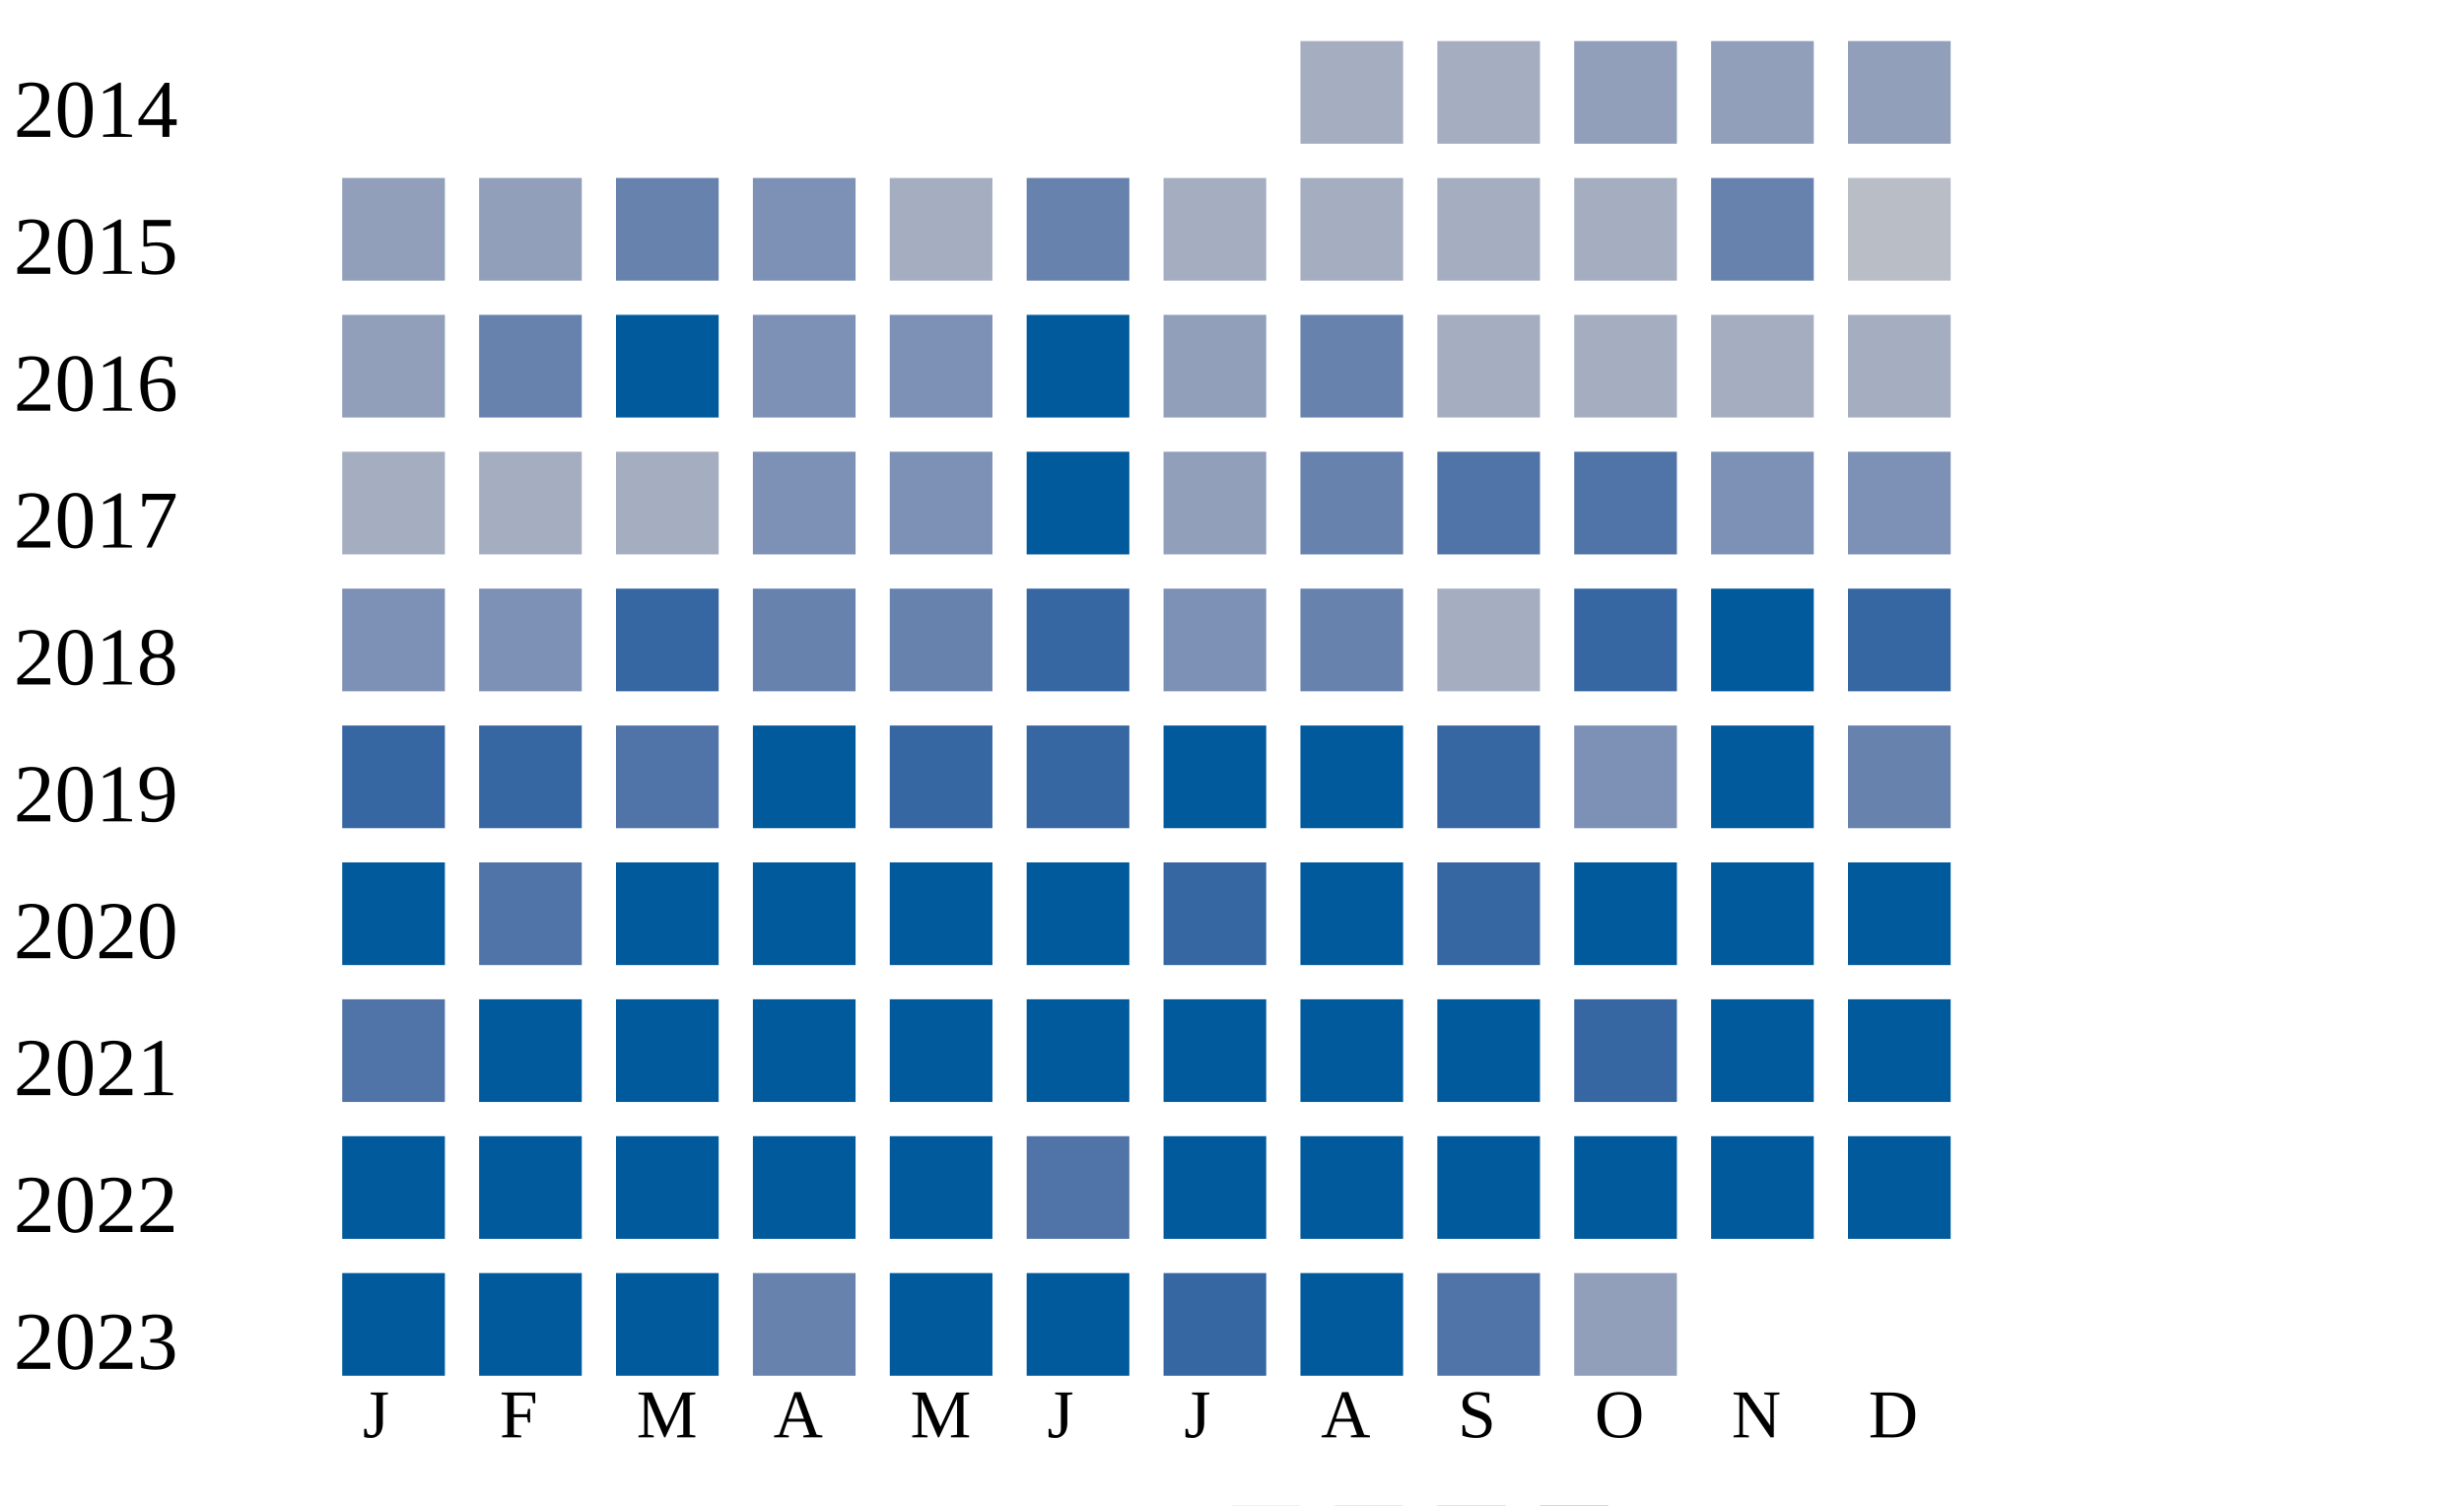
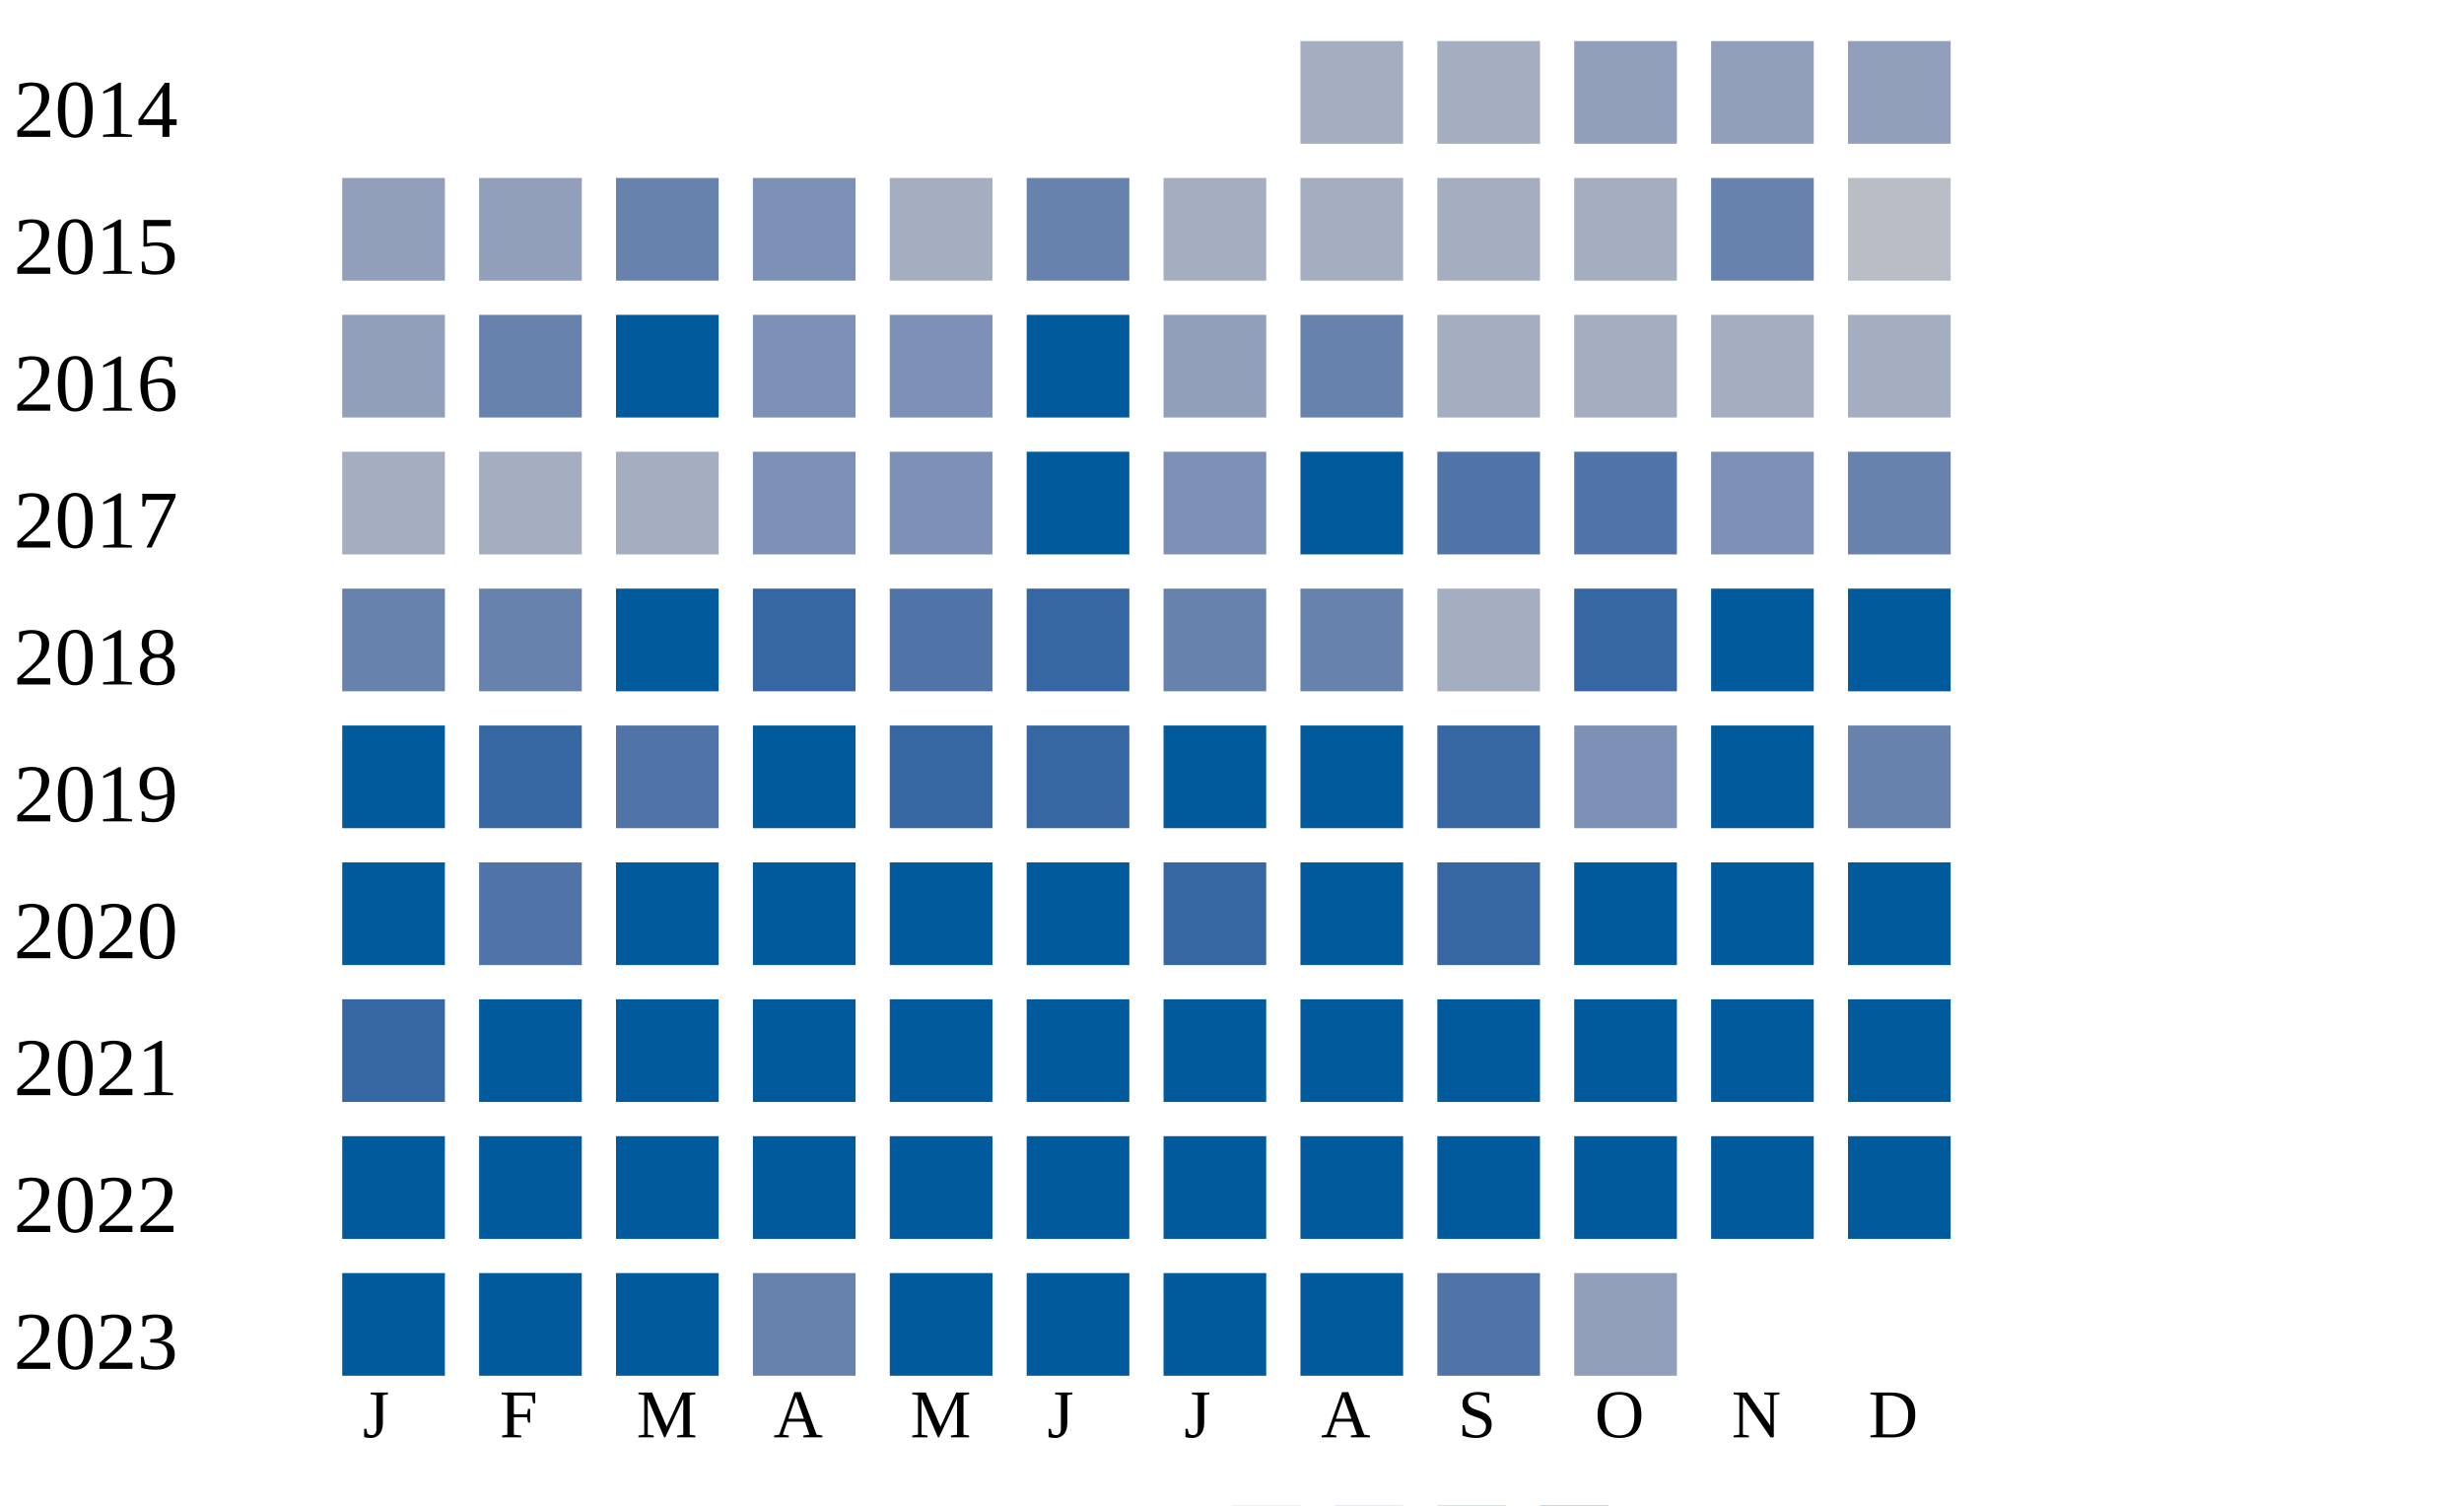
<svg xmlns="http://www.w3.org/2000/svg" width="360" height="220">
  <g transform="translate(0 0)">
    <text x="2" y="20">2014</text>
    <rect x="190" y="6" width="15" height="15" fill="#a5aec0" />
    <rect x="210" y="6" width="15" height="15" fill="#a5aec0" />
    <rect x="230" y="6" width="15" height="15" fill="#919fba" />
    <rect x="250" y="6" width="15" height="15" fill="#919fba" />
    <rect x="270" y="6" width="15" height="15" fill="#919fba" />
  </g>
  <g transform="translate(0 20)">
    <text x="2" y="20">2015</text>
    <rect x="50" y="6" width="15" height="15" fill="#919fba" />
    <rect x="70" y="6" width="15" height="15" fill="#919fba" />
    <rect x="90" y="6" width="15" height="15" fill="#6882ae" />
    <rect x="110" y="6" width="15" height="15" fill="#7d90b5" />
    <rect x="130" y="6" width="15" height="15" fill="#a5aec0" />
    <rect x="150" y="6" width="15" height="15" fill="#6882ae" />
    <rect x="170" y="6" width="15" height="15" fill="#a5aec0" />
    <rect x="190" y="6" width="15" height="15" fill="#a5aec0" />
    <rect x="210" y="6" width="15" height="15" fill="#a5aec0" />
    <rect x="230" y="6" width="15" height="15" fill="#a5aec0" />
    <rect x="250" y="6" width="15" height="15" fill="#6882ae" />
    <rect x="270" y="6" width="15" height="15" fill="#b9bdc6" />
  </g>
  <g transform="translate(0 40)">
    <text x="2" y="20">2016</text>
    <rect x="50" y="6" width="15" height="15" fill="#919fba" />
    <rect x="70" y="6" width="15" height="15" fill="#6882ae" />
    <rect x="90" y="6" width="15" height="15" fill="#005a9c" />
    <rect x="110" y="6" width="15" height="15" fill="#7d90b5" />
    <rect x="130" y="6" width="15" height="15" fill="#7d90b5" />
    <rect x="150" y="6" width="15" height="15" fill="#005a9c" />
    <rect x="170" y="6" width="15" height="15" fill="#919fba" />
    <rect x="190" y="6" width="15" height="15" fill="#6882ae" />
    <rect x="210" y="6" width="15" height="15" fill="#a5aec0" />
    <rect x="230" y="6" width="15" height="15" fill="#a5aec0" />
    <rect x="250" y="6" width="15" height="15" fill="#a5aec0" />
    <rect x="270" y="6" width="15" height="15" fill="#a5aec0" />
  </g>
  <g transform="translate(0 60)">
    <text x="2" y="20">2017</text>
    <rect x="50" y="6" width="15" height="15" fill="#a5aec0" />
    <rect x="70" y="6" width="15" height="15" fill="#a5aec0" />
    <rect x="90" y="6" width="15" height="15" fill="#a5aec0" />
    <rect x="110" y="6" width="15" height="15" fill="#7d90b5" />
    <rect x="130" y="6" width="15" height="15" fill="#7d90b5" />
    <rect x="150" y="6" width="15" height="15" fill="#005a9c" />
-     <rect x="170" y="6" width="15" height="15" fill="#919fba" />
-     <rect x="190" y="6" width="15" height="15" fill="#6882ae" />
+     <rect x="170" y="6" width="15" height="15" fill="#7d90b5" />
+     <rect x="190" y="6" width="15" height="15" fill="#005a9c" />
    <rect x="210" y="6" width="15" height="15" fill="#5174a8" />
    <rect x="230" y="6" width="15" height="15" fill="#5174a8" />
    <rect x="250" y="6" width="15" height="15" fill="#7d90b5" />
-     <rect x="270" y="6" width="15" height="15" fill="#7d90b5" />
+     <rect x="270" y="6" width="15" height="15" fill="#6882ae" />
  </g>
  <g transform="translate(0 80)">
    <text x="2" y="20">2018</text>
-     <rect x="50" y="6" width="15" height="15" fill="#7d90b5" />
-     <rect x="70" y="6" width="15" height="15" fill="#7d90b5" />
-     <rect x="90" y="6" width="15" height="15" fill="#3667a2" />
-     <rect x="110" y="6" width="15" height="15" fill="#6882ae" />
-     <rect x="130" y="6" width="15" height="15" fill="#6882ae" />
+     <rect x="50" y="6" width="15" height="15" fill="#6882ae" />
+     <rect x="70" y="6" width="15" height="15" fill="#6882ae" />
+     <rect x="90" y="6" width="15" height="15" fill="#005a9c" />
+     <rect x="110" y="6" width="15" height="15" fill="#3667a2" />
+     <rect x="130" y="6" width="15" height="15" fill="#5174a8" />
    <rect x="150" y="6" width="15" height="15" fill="#3667a2" />
-     <rect x="170" y="6" width="15" height="15" fill="#7d90b5" />
+     <rect x="170" y="6" width="15" height="15" fill="#6882ae" />
    <rect x="190" y="6" width="15" height="15" fill="#6882ae" />
    <rect x="210" y="6" width="15" height="15" fill="#a5aec0" />
    <rect x="230" y="6" width="15" height="15" fill="#3667a2" />
    <rect x="250" y="6" width="15" height="15" fill="#005a9c" />
-     <rect x="270" y="6" width="15" height="15" fill="#3667a2" />
+     <rect x="270" y="6" width="15" height="15" fill="#005a9c" />
  </g>
  <g transform="translate(0 100)">
    <text x="2" y="20">2019</text>
-     <rect x="50" y="6" width="15" height="15" fill="#3667a2" />
+     <rect x="50" y="6" width="15" height="15" fill="#005a9c" />
    <rect x="70" y="6" width="15" height="15" fill="#3667a2" />
    <rect x="90" y="6" width="15" height="15" fill="#5174a8" />
    <rect x="110" y="6" width="15" height="15" fill="#005a9c" />
    <rect x="130" y="6" width="15" height="15" fill="#3667a2" />
    <rect x="150" y="6" width="15" height="15" fill="#3667a2" />
    <rect x="170" y="6" width="15" height="15" fill="#005a9c" />
    <rect x="190" y="6" width="15" height="15" fill="#005a9c" />
    <rect x="210" y="6" width="15" height="15" fill="#3667a2" />
    <rect x="230" y="6" width="15" height="15" fill="#7d90b5" />
    <rect x="250" y="6" width="15" height="15" fill="#005a9c" />
    <rect x="270" y="6" width="15" height="15" fill="#6882ae" />
  </g>
  <g transform="translate(0 120)">
    <text x="2" y="20">2020</text>
    <rect x="50" y="6" width="15" height="15" fill="#005a9c" />
    <rect x="70" y="6" width="15" height="15" fill="#5174a8" />
    <rect x="90" y="6" width="15" height="15" fill="#005a9c" />
    <rect x="110" y="6" width="15" height="15" fill="#005a9c" />
    <rect x="130" y="6" width="15" height="15" fill="#005a9c" />
    <rect x="150" y="6" width="15" height="15" fill="#005a9c" />
    <rect x="170" y="6" width="15" height="15" fill="#3667a2" />
    <rect x="190" y="6" width="15" height="15" fill="#005a9c" />
    <rect x="210" y="6" width="15" height="15" fill="#3667a2" />
    <rect x="230" y="6" width="15" height="15" fill="#005a9c" />
    <rect x="250" y="6" width="15" height="15" fill="#005a9c" />
    <rect x="270" y="6" width="15" height="15" fill="#005a9c" />
  </g>
  <g transform="translate(0 140)">
    <text x="2" y="20">2021</text>
-     <rect x="50" y="6" width="15" height="15" fill="#5174a8" />
+     <rect x="50" y="6" width="15" height="15" fill="#3667a2" />
    <rect x="70" y="6" width="15" height="15" fill="#005a9c" />
    <rect x="90" y="6" width="15" height="15" fill="#005a9c" />
    <rect x="110" y="6" width="15" height="15" fill="#005a9c" />
    <rect x="130" y="6" width="15" height="15" fill="#005a9c" />
    <rect x="150" y="6" width="15" height="15" fill="#005a9c" />
    <rect x="170" y="6" width="15" height="15" fill="#005a9c" />
    <rect x="190" y="6" width="15" height="15" fill="#005a9c" />
    <rect x="210" y="6" width="15" height="15" fill="#005a9c" />
-     <rect x="230" y="6" width="15" height="15" fill="#3667a2" />
+     <rect x="230" y="6" width="15" height="15" fill="#005a9c" />
    <rect x="250" y="6" width="15" height="15" fill="#005a9c" />
    <rect x="270" y="6" width="15" height="15" fill="#005a9c" />
  </g>
  <g transform="translate(0 160)">
    <text x="2" y="20">2022</text>
    <rect x="50" y="6" width="15" height="15" fill="#005a9c" />
    <rect x="70" y="6" width="15" height="15" fill="#005a9c" />
    <rect x="90" y="6" width="15" height="15" fill="#005a9c" />
    <rect x="110" y="6" width="15" height="15" fill="#005a9c" />
    <rect x="130" y="6" width="15" height="15" fill="#005a9c" />
-     <rect x="150" y="6" width="15" height="15" fill="#5174a8" />
+     <rect x="150" y="6" width="15" height="15" fill="#005a9c" />
    <rect x="170" y="6" width="15" height="15" fill="#005a9c" />
    <rect x="190" y="6" width="15" height="15" fill="#005a9c" />
    <rect x="210" y="6" width="15" height="15" fill="#005a9c" />
    <rect x="230" y="6" width="15" height="15" fill="#005a9c" />
    <rect x="250" y="6" width="15" height="15" fill="#005a9c" />
    <rect x="270" y="6" width="15" height="15" fill="#005a9c" />
  </g>
  <g transform="translate(0 180)">
    <text x="2" y="20">2023</text>
    <rect x="50" y="6" width="15" height="15" fill="#005a9c" />
    <rect x="70" y="6" width="15" height="15" fill="#005a9c" />
    <rect x="90" y="6" width="15" height="15" fill="#005a9c" />
    <rect x="110" y="6" width="15" height="15" fill="#6882ae" />
    <rect x="130" y="6" width="15" height="15" fill="#005a9c" />
    <rect x="150" y="6" width="15" height="15" fill="#005a9c" />
-     <rect x="170" y="6" width="15" height="15" fill="#3667a2" />
+     <rect x="170" y="6" width="15" height="15" fill="#005a9c" />
    <rect x="190" y="6" width="15" height="15" fill="#005a9c" />
    <rect x="210" y="6" width="15" height="15" fill="#5174a8" />
    <rect x="230" y="6" width="15" height="15" fill="#919fba" />
  </g>
  <text style="font-size: 10px; text-align: center" x="53" y="210">J</text>
  <text style="font-size: 10px; text-align: center" x="73" y="210">F</text>
  <text style="font-size: 10px; text-align: center" x="93" y="210">M</text>
  <text style="font-size: 10px; text-align: center" x="113" y="210">A</text>
  <text style="font-size: 10px; text-align: center" x="133" y="210">M</text>
  <text style="font-size: 10px; text-align: center" x="153" y="210">J</text>
  <text style="font-size: 10px; text-align: center" x="173" y="210">J</text>
  <text style="font-size: 10px; text-align: center" x="193" y="210">A</text>
  <text style="font-size: 10px; text-align: center" x="213" y="210">S</text>
  <text style="font-size: 10px; text-align: center" x="233" y="210">O</text>
  <text style="font-size: 10px; text-align: center" x="253" y="210">N</text>
  <text style="font-size: 10px; text-align: center" x="273" y="210">D</text>
  <text style="font-size: 10px;" x="155" y="229">Less</text>
  <rect fill="#b9bdc6" width="10" height="10" x="180" y="220" />
  <rect fill="#919fba" width="10" height="10" x="195" y="220" />
  <rect fill="#6882ae" width="10" height="10" x="210" y="220" />
  <rect fill="#005a9c" width="10" height="10" x="225" y="220" />
  <text x="240" y="229" style="font-size: 10px;">More</text>
</svg>
